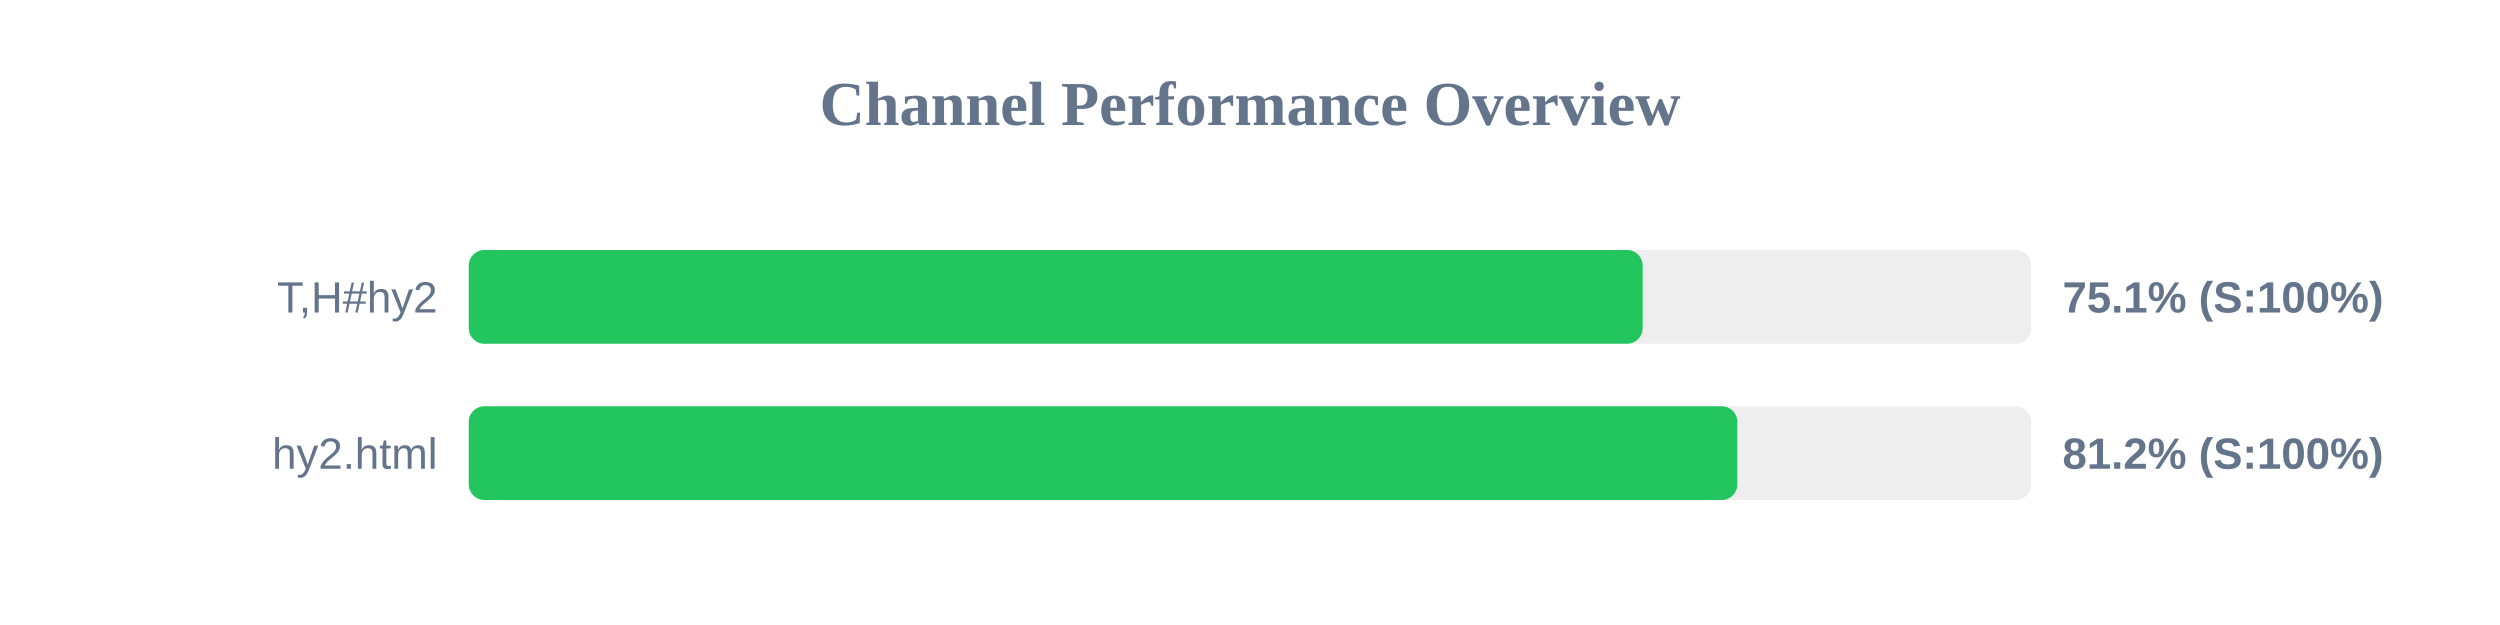
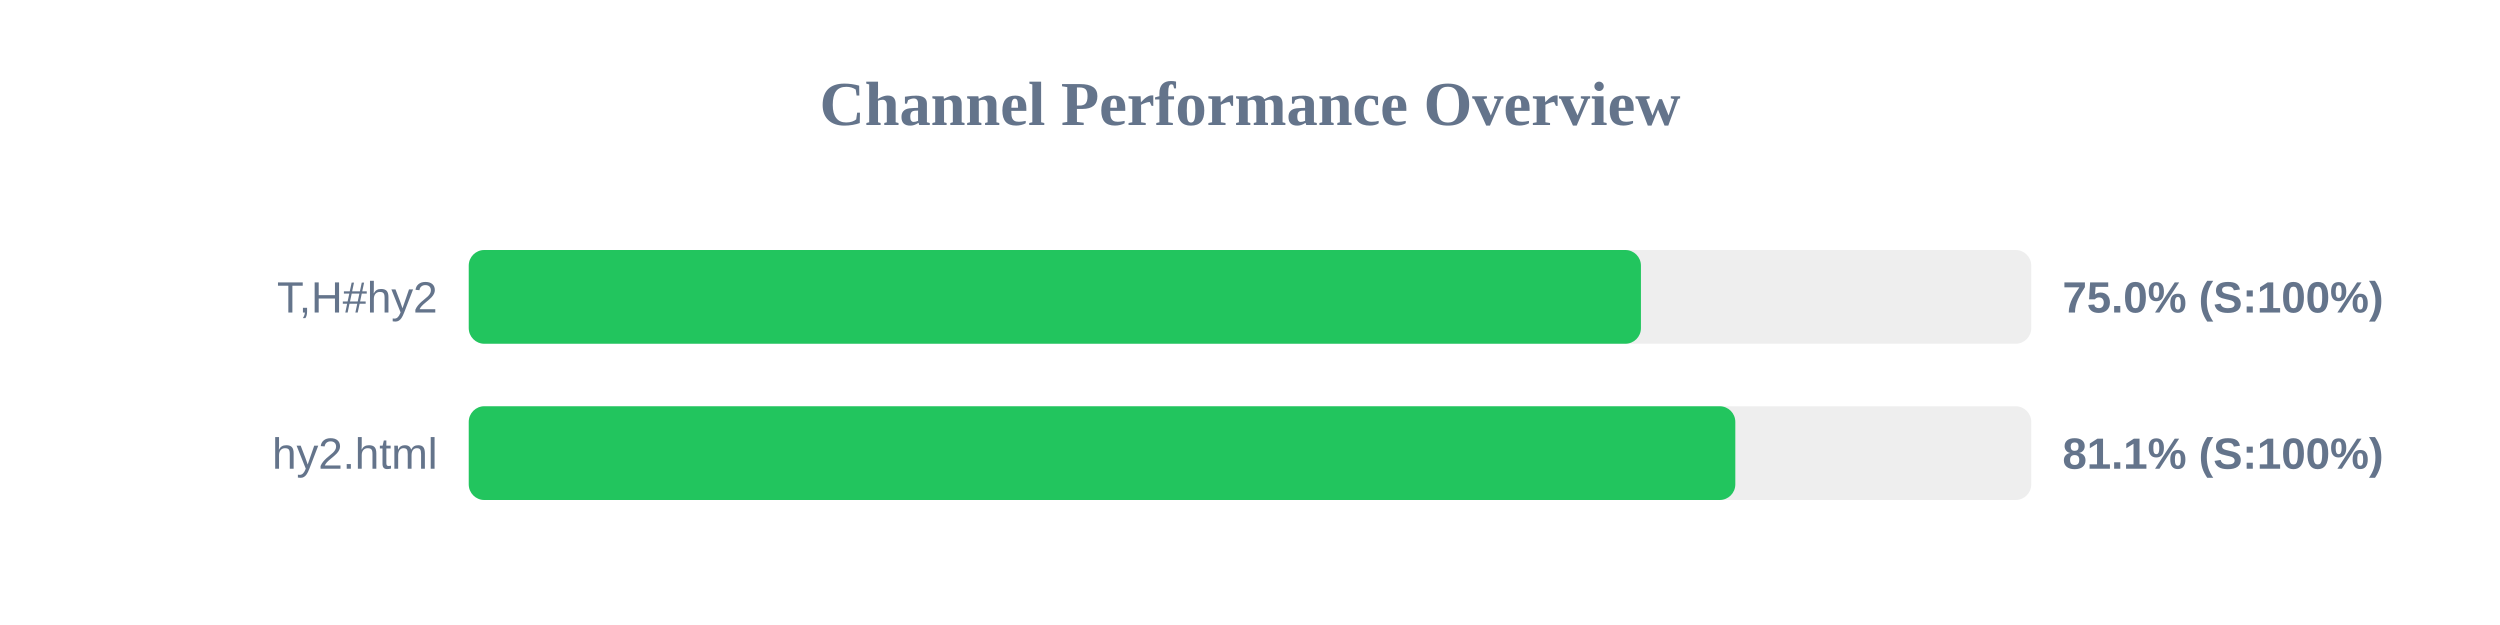
<svg xmlns="http://www.w3.org/2000/svg" width="800" height="200" version="1.1">
  <style>
        .row { font: 14px Arial; fill: #64748b; }
        .score { font: bold 14px Arial; fill: #64748b; }
    </style>
  <text x="400" y="40" text-anchor="middle" font-size="20px" font-weight="bold" fill="#64748b">Channel Performance Overview</text>
  <rect x="150" y="80" width="500" height="30" fill="#eee" rx="5" />
-   <rect x="150" y="80" width="375.65" height="30" fill="#22c55e" rx="5" />
+   <rect x="150" y="80" width="375.1" height="30" fill="#22c55e" rx="5" />
  <text x="140" y="100" text-anchor="end" class="row">T,H#hy2</text>
-   <text x="660" y="100" text-anchor="start" class="score">75.1% (S:100%)</text>
+   <text x="660" y="100" text-anchor="start" class="score">75.0% (S:100%)</text>
  <rect x="150" y="130" width="500" height="30" fill="#eee" rx="5" />
-   <rect x="150" y="130" width="405.95" height="30" fill="#22c55e" rx="5" />
+   <rect x="150" y="130" width="405.3" height="30" fill="#22c55e" rx="5" />
  <text x="140" y="150" text-anchor="end" class="row">hy2.html</text>
-   <text x="660" y="150" text-anchor="start" class="score">81.2% (S:100%)</text>
+   <text x="660" y="150" text-anchor="start" class="score">81.1% (S:100%)</text>
</svg>
